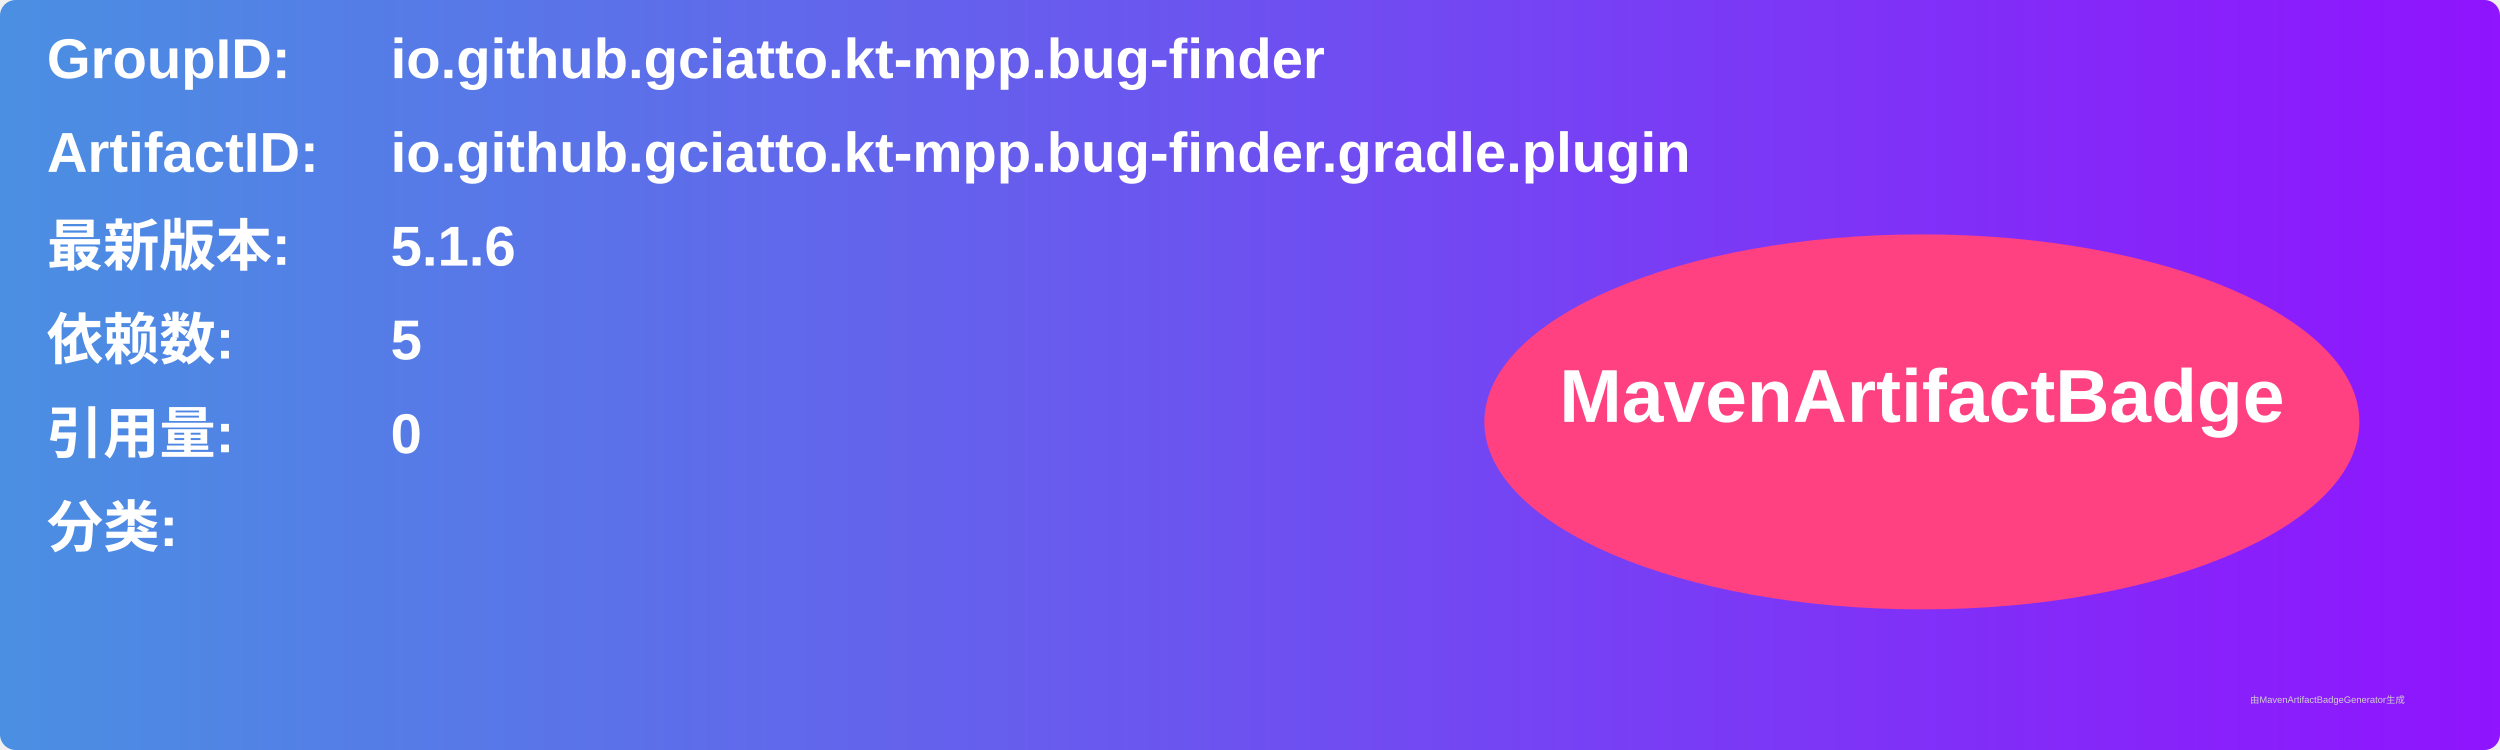
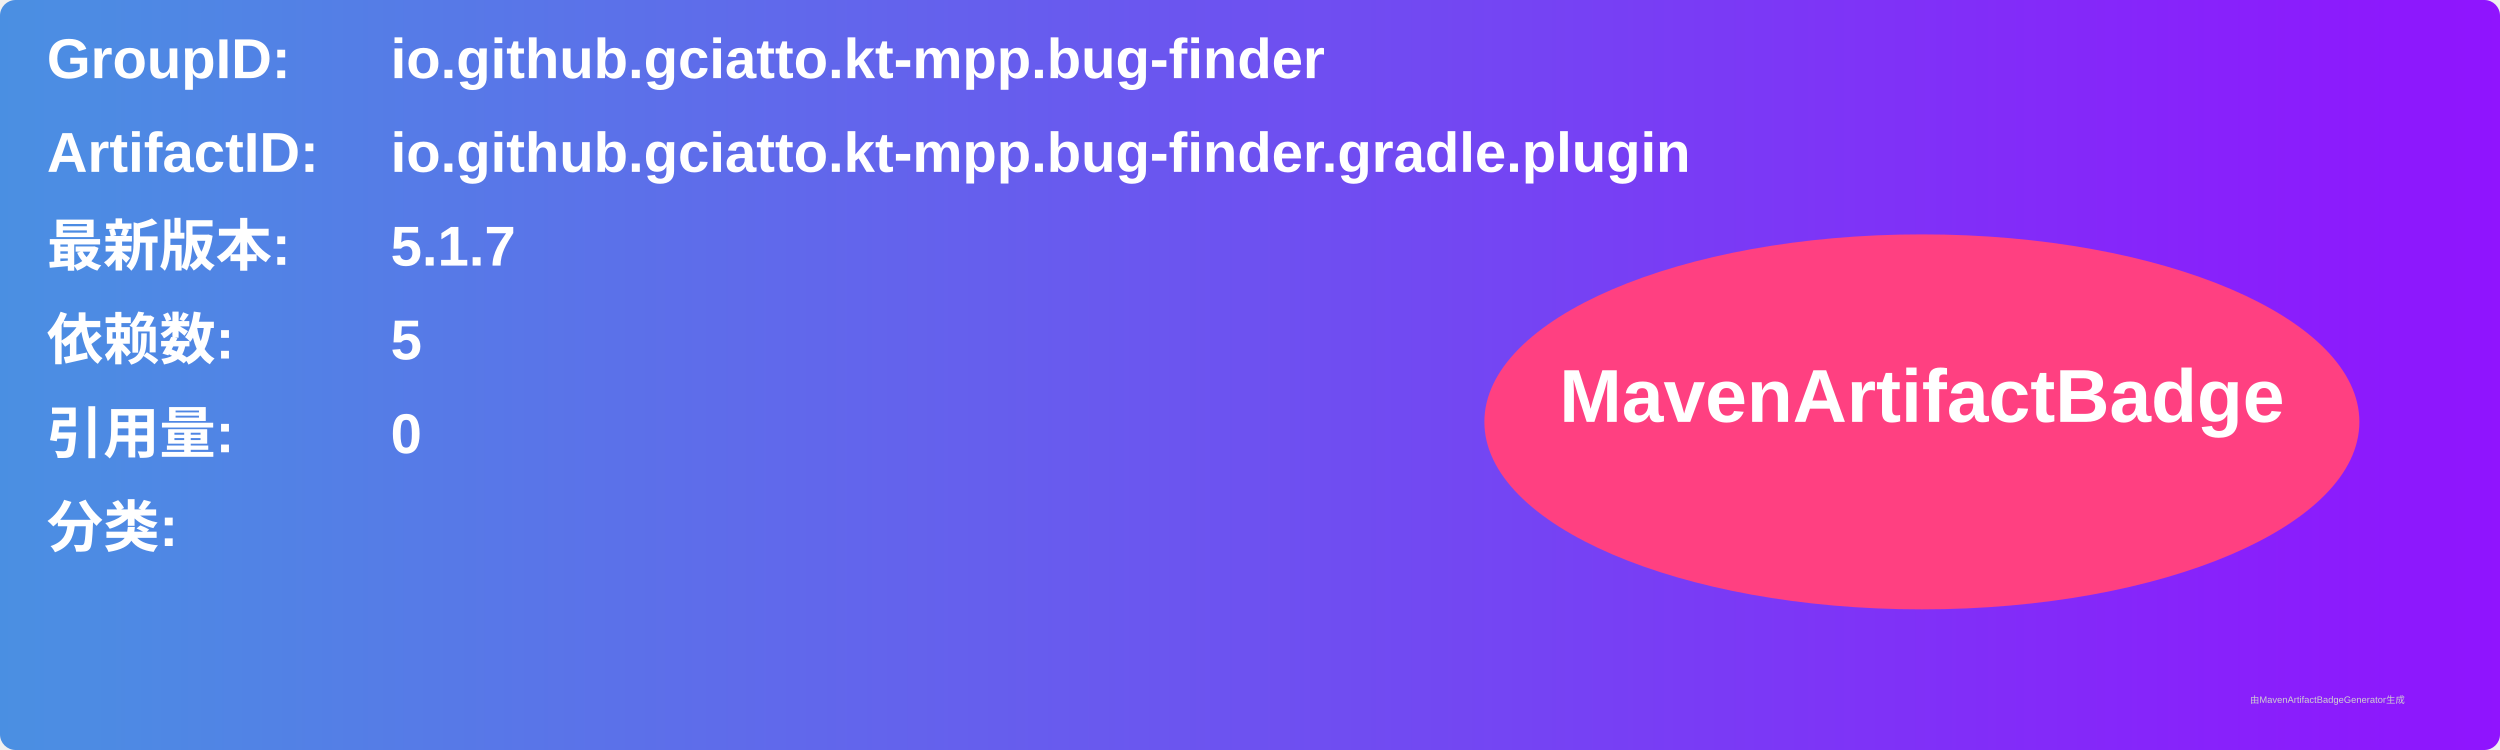
<svg xmlns="http://www.w3.org/2000/svg" width="800" height="240" viewBox="0 0 800 240">
  <linearGradient id="grad" x1="0%" y1="0%" x2="100%" y2="0%">
    <stop offset="0%" stop-color="#4a90e2" />
    <stop offset="100%" stop-color="#9013fe" />
  </linearGradient>
  <rect width="100%" height="100%" rx="5" ry="5" fill="url(#grad)" />
  <g transform="translate(15, 15)">
    <text x="0" y="10" font-family="Arial" font-size="18" fill="white" font-weight="bold" width="260">GroupID:</text>
    <text x="110" y="10" font-family="Arial" font-size="18" fill="white" font-weight="bold" width="460">io.github.gciatto.kt-mpp.bug-finder</text>
    <text x="0" y="40" font-family="Arial" font-size="18" fill="white" font-weight="bold" width="260">ArtifactID:</text>
    <text x="110" y="40" font-family="Arial" font-size="18" fill="white" font-weight="bold" width="460">io.github.gciatto.kt-mpp.bug-finder.gradle.plugin</text>
    <text x="0" y="70" font-family="Arial" font-size="18" fill="white" font-weight="bold">最新版本:</text>
    <text x="110" y="70" font-family="Arial" font-size="18" fill="white" font-weight="bold">
-       <tspan font-weight="bold">5.1.6</tspan>
+       <tspan font-weight="bold">5.1.7</tspan>
    </text>
    <text x="0" y="100" font-family="Arial" font-size="18" fill="white" font-weight="bold">依赖数: </text>
    <text x="110" y="100" font-family="Arial" font-size="18" fill="white">
      <tspan font-weight="bold">5</tspan>
    </text>
    <text x="0" y="130" font-family="Arial" font-size="18" fill="white" font-weight="bold">引用量: </text>
    <text x="110" y="130" font-family="Arial" font-size="18" fill="white">
      <tspan font-weight="bold">0</tspan>
    </text>
    <text x="0" y="160" font-family="Arial" font-size="18" fill="white" font-weight="bold">分类:</text>
    <text x="10" y="190" font-family="Arial" font-size="10" fill="white">
      <tspan font-weight="bold" />
    </text>
    <ellipse cx="600" cy="120" rx="140" ry="60" fill="#ff4081" />
    <text x="600" y="120" text-anchor="middle" font-family="Arial" font-size="24" fill="white" font-weight="bold">MavenArtifactBadge</text>
  </g>
  <text x="720" y="225" font-family="Arial" font-size="3" fill="#d0d0d0">由MavenArtifactBadgeGenerator生成</text>
</svg>
